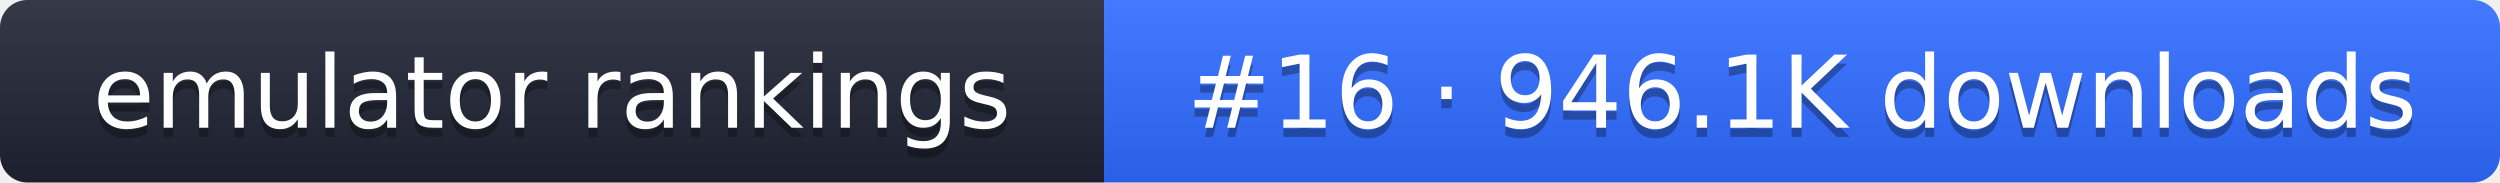
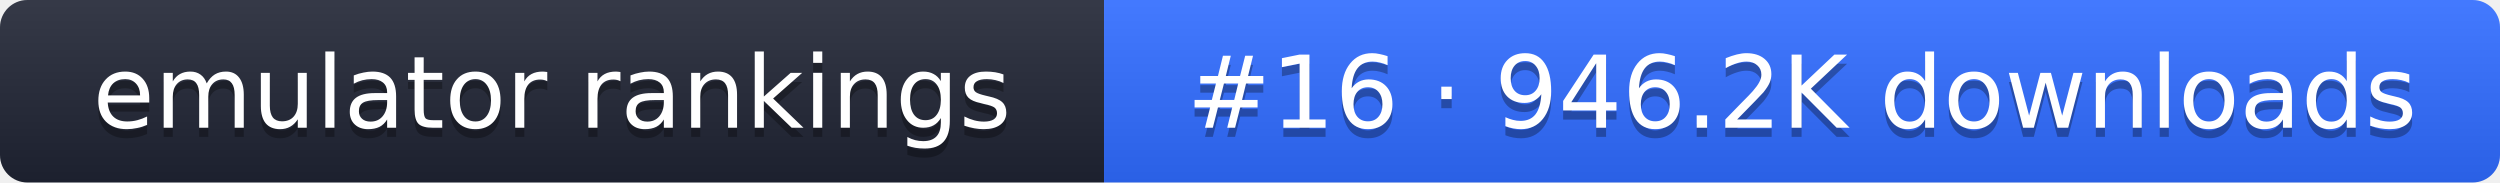
- <svg xmlns="http://www.w3.org/2000/svg" width="274" height="20" role="img" aria-label="emulator rankings: #16 · 946.1K downloads">
+ <svg xmlns="http://www.w3.org/2000/svg" width="274" height="20" role="img" aria-label="emulator rankings: #16 · 946.2K downloads">
  <linearGradient id="g" x2="0" y2="100%">
    <stop offset="0" stop-color="#fff" stop-opacity=".1" />
    <stop offset="1" stop-opacity=".1" />
  </linearGradient>
  <clipPath id="r">
    <rect width="274" height="20" rx="3" fill="#fff" />
  </clipPath>
  <g clip-path="url(#r)">
    <rect width="121" height="20" fill="#1f2433" />
    <rect x="121" width="153" height="20" fill="#2f6bff" />
    <rect width="274" height="20" fill="url(#g)" />
  </g>
  <g fill="#fff" text-anchor="middle" font-family="Verdana,DejaVu Sans,sans-serif" font-size="11">
    <text x="60.5" y="15" fill="#010101" fill-opacity=".3">emulator rankings</text>
    <text x="60.5" y="14">emulator rankings</text>
-     <text x="197.5" y="15" fill="#010101" fill-opacity=".3">#16 · 946.1K downloads</text>
-     <text x="197.5" y="14">#16 · 946.1K downloads</text>
+     <text x="197.5" y="15" fill="#010101" fill-opacity=".3">#16 · 946.2K downloads</text>
+     <text x="197.5" y="14">#16 · 946.2K downloads</text>
  </g>
</svg>
